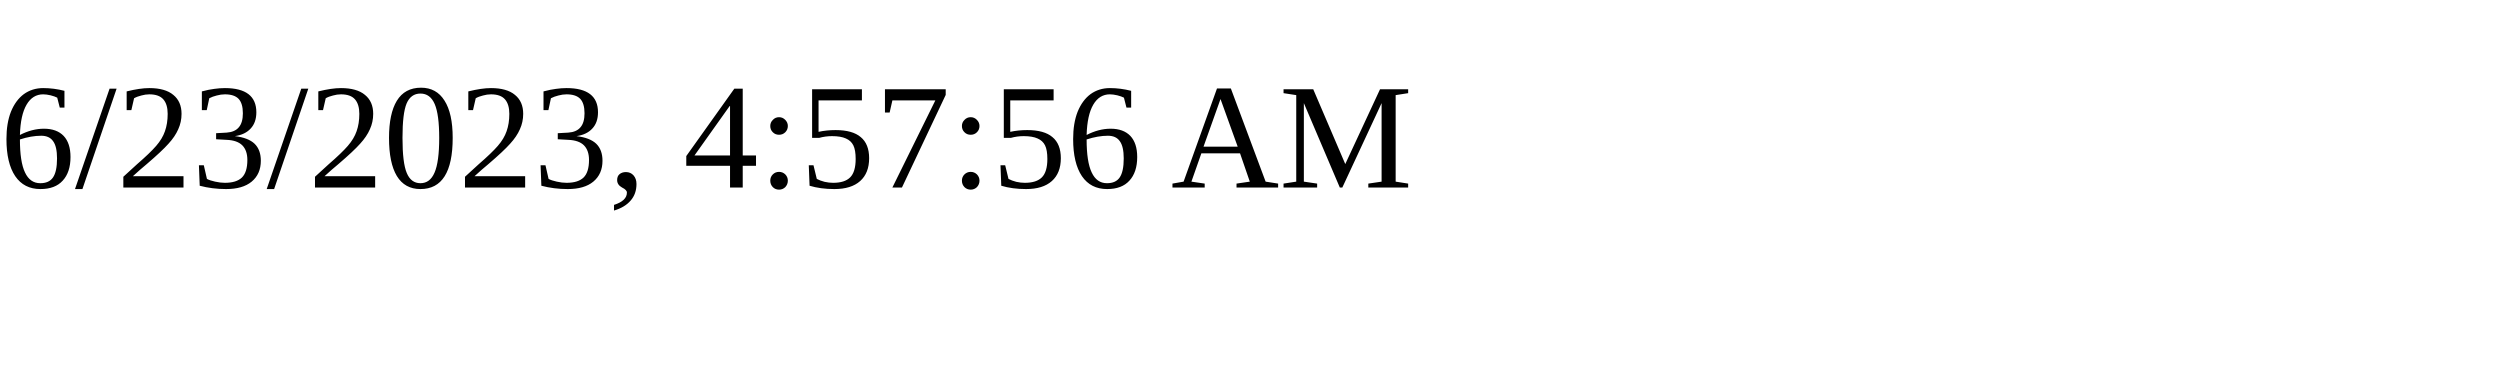
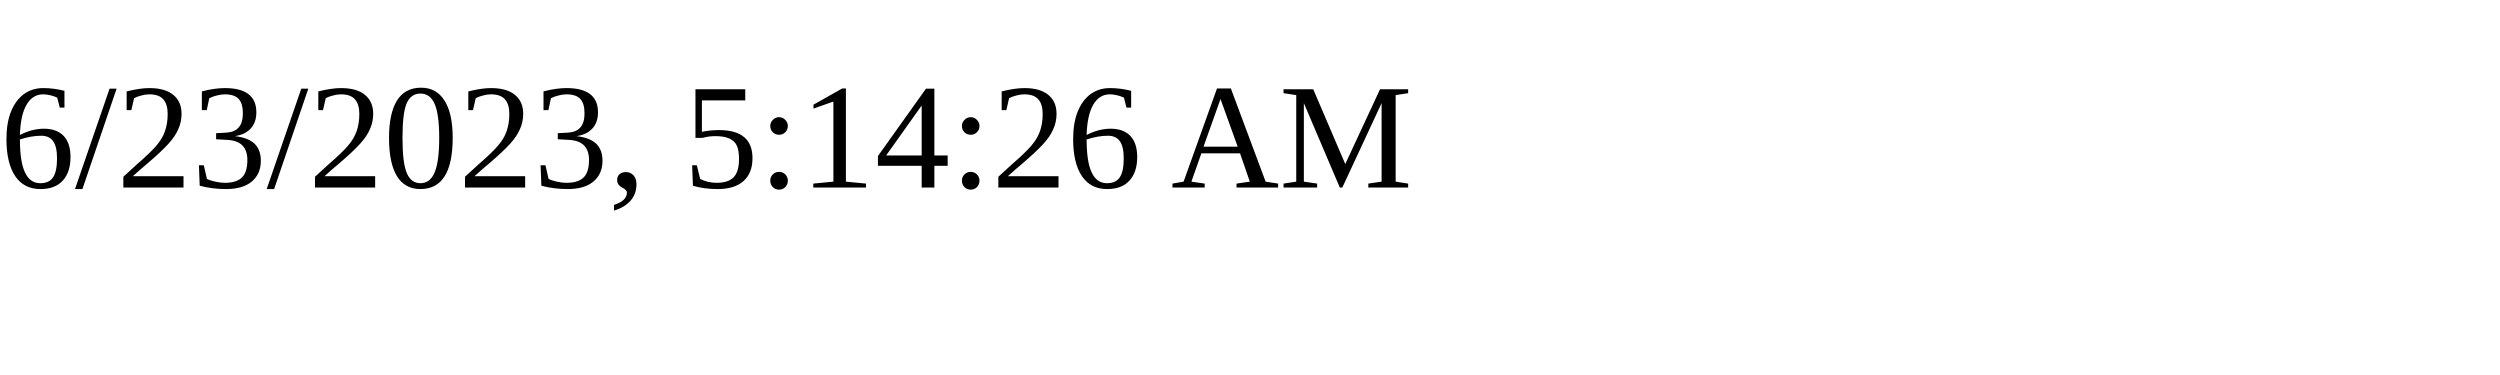
<svg xmlns="http://www.w3.org/2000/svg" height="30" width="200">
-   <text x="0" y="15">6/23/2023, 4:57:56 AM</text>
+   <text x="0" y="15">6/23/2023, 5:14:26 AM</text>
</svg>
